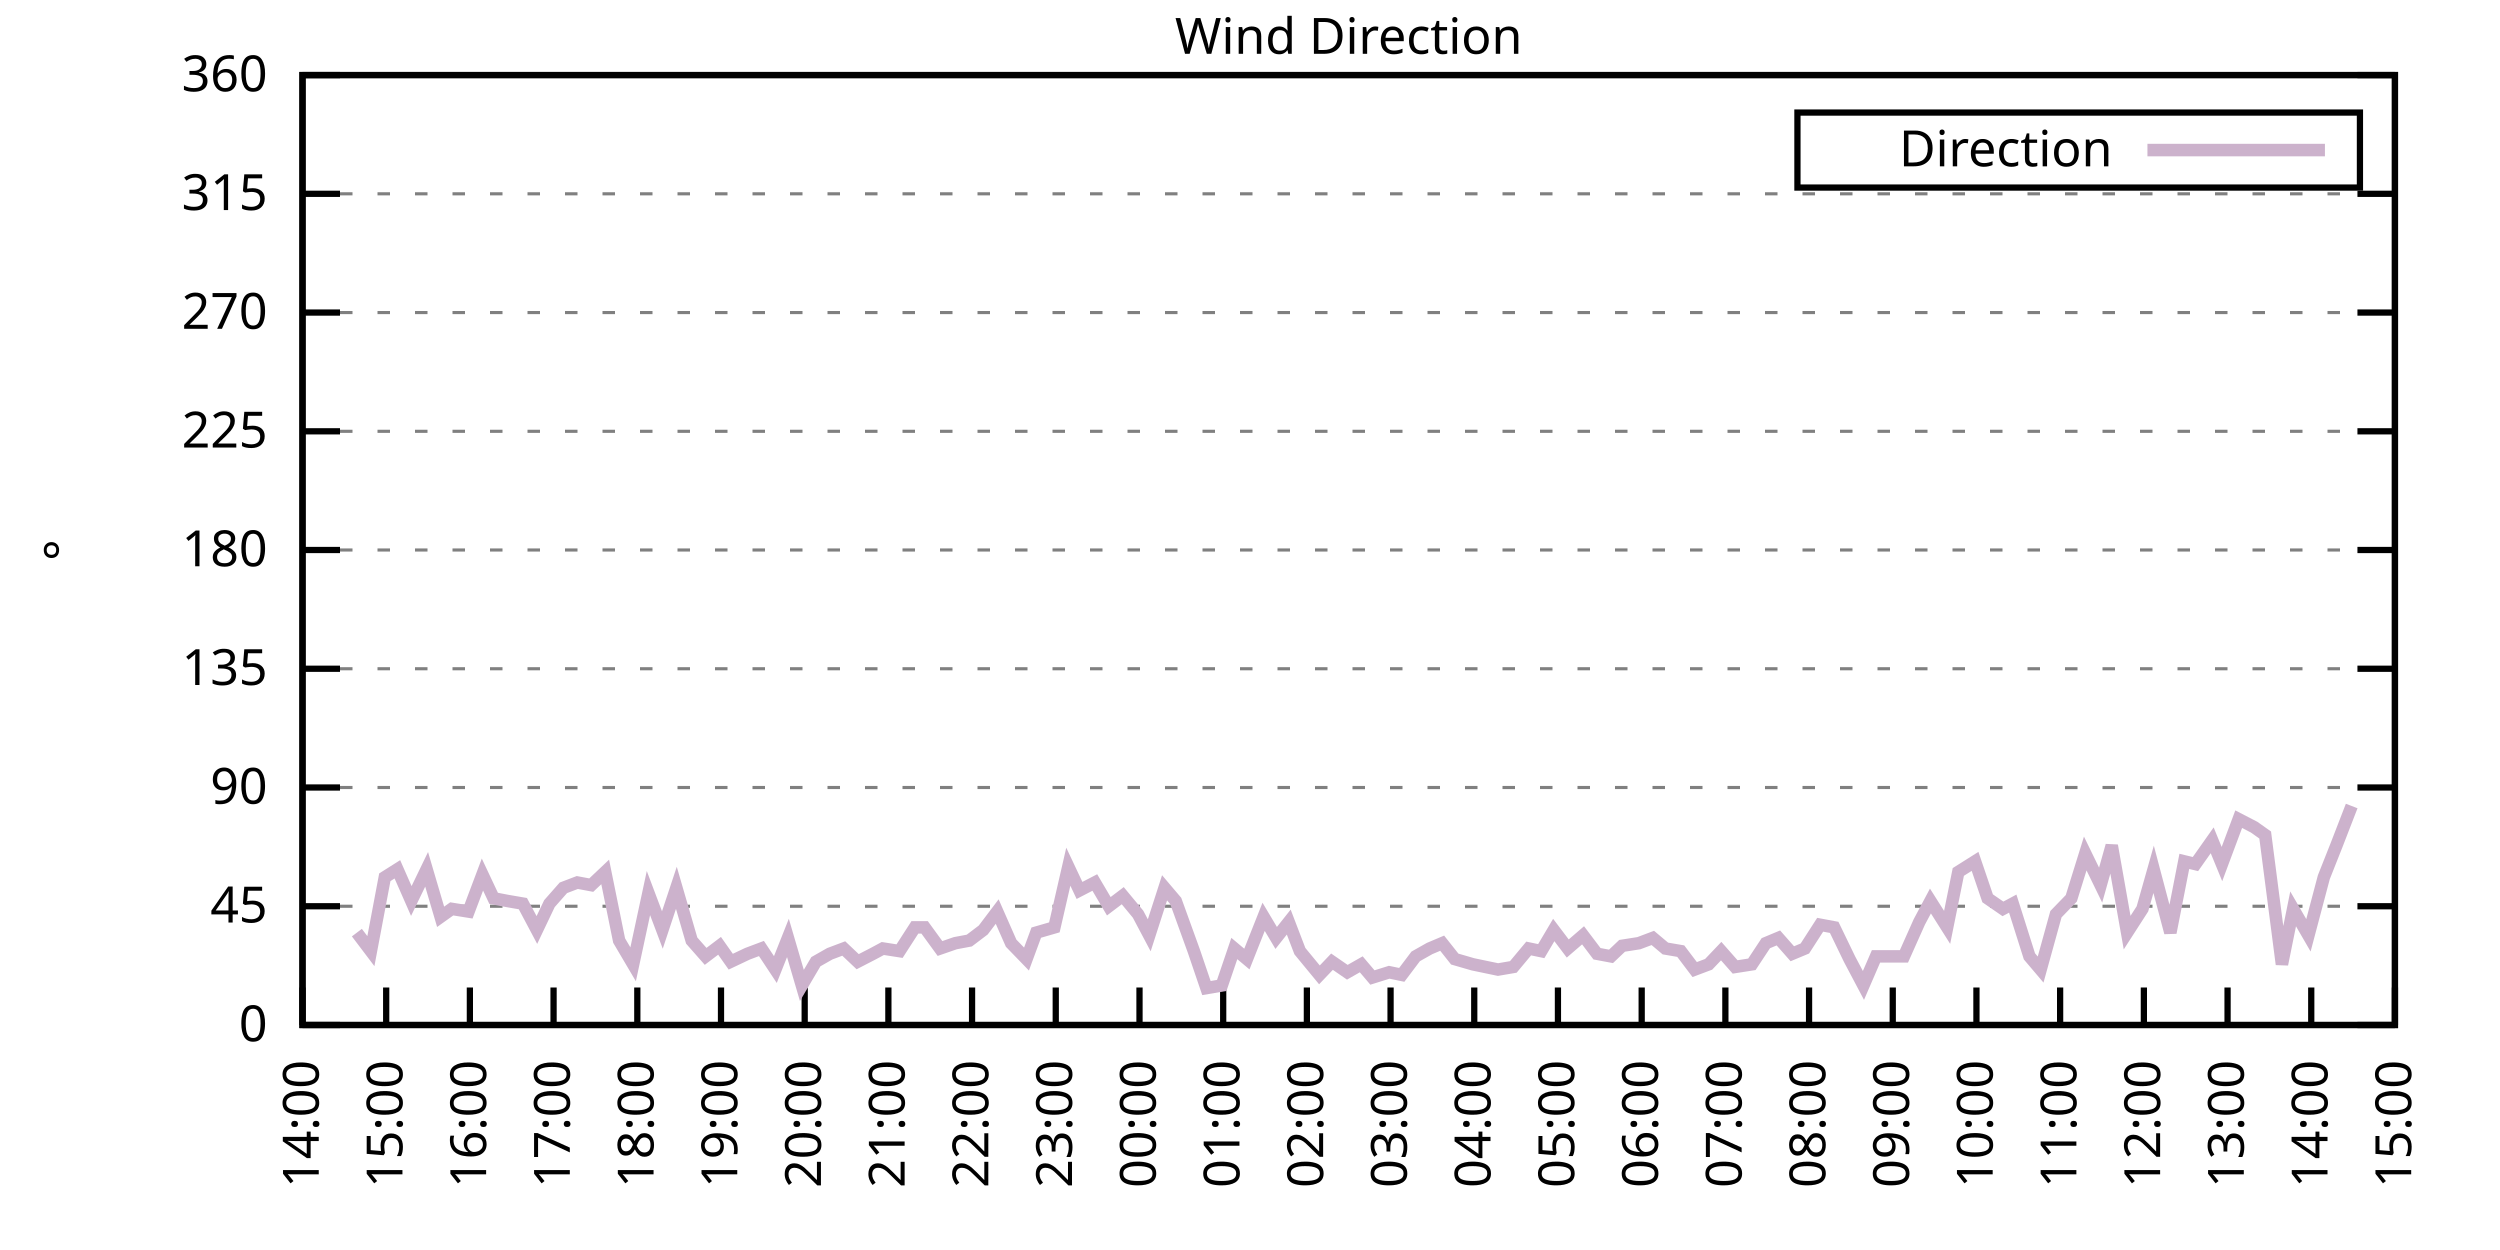
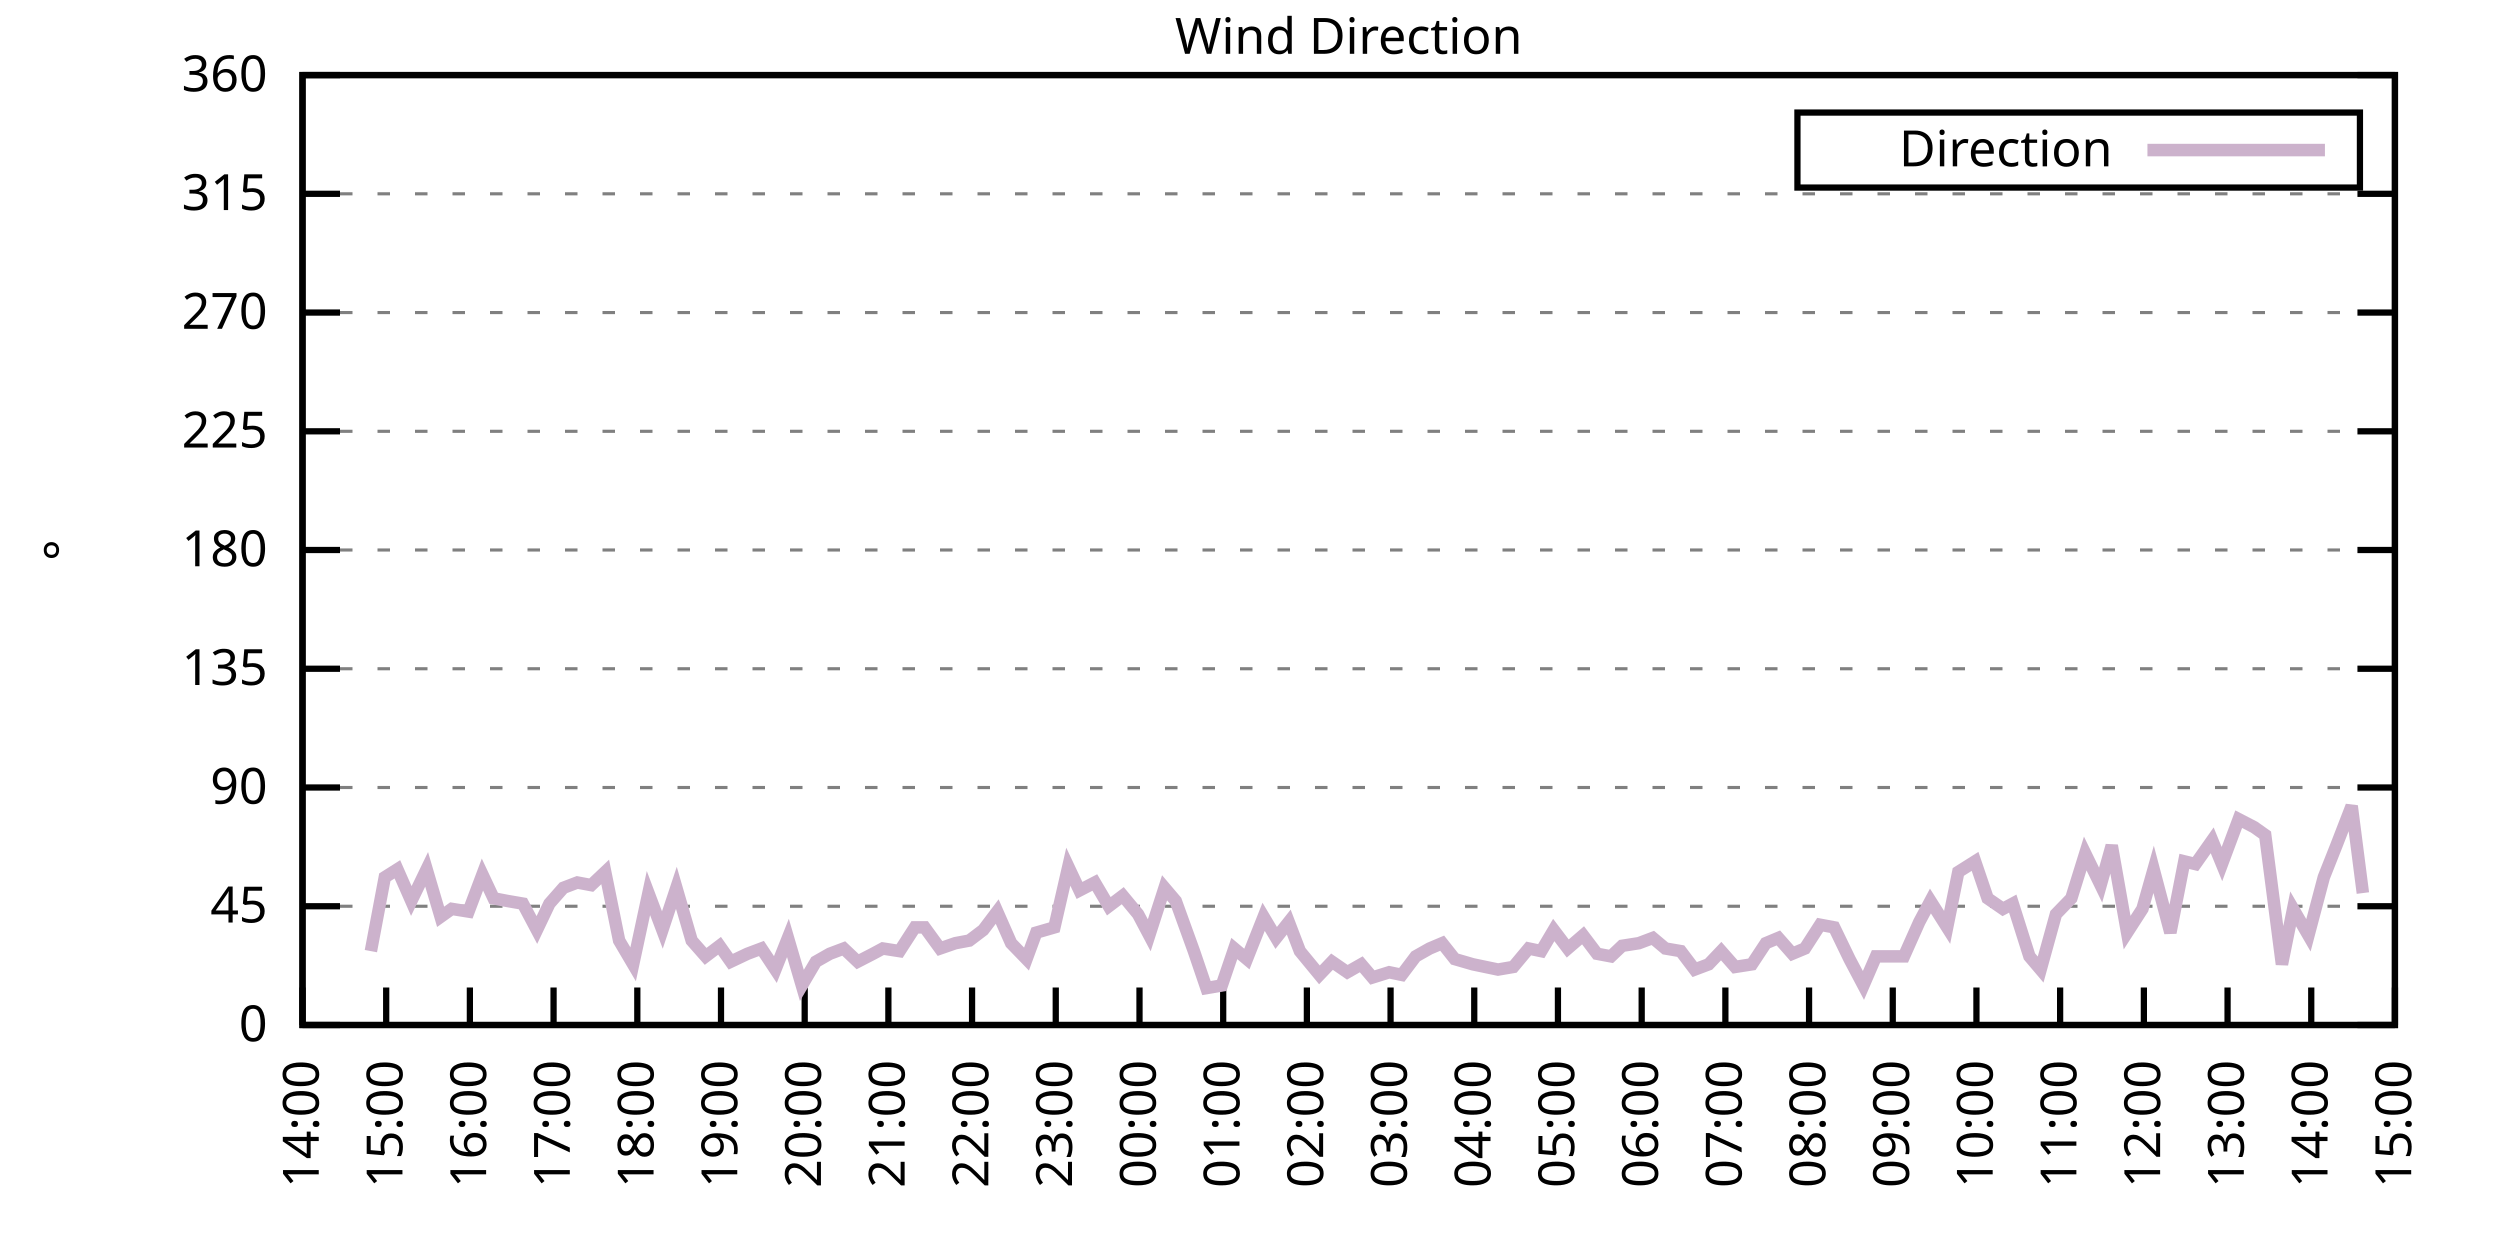
<svg xmlns="http://www.w3.org/2000/svg" xmlns:xlink="http://www.w3.org/1999/xlink" width="400" height="200" viewBox="0 0 400 200">
  <g id="gnuplot_canvas">
    <rect x="0" y="0" width="400" height="200" fill="none" />
    <defs>
      <circle id="gpDot" r="0.5" stroke-width="0.5" stroke="currentColor" />
      <path id="gpPt0" stroke-width="0.333" stroke="currentColor" d="M-1,0 h2 M0,-1 v2" />
      <path id="gpPt1" stroke-width="0.333" stroke="currentColor" d="M-1,-1 L1,1 M1,-1 L-1,1" />
      <path id="gpPt2" stroke-width="0.333" stroke="currentColor" d="M-1,0 L1,0 M0,-1 L0,1 M-1,-1 L1,1 M-1,1 L1,-1" />
      <rect id="gpPt3" stroke-width="0.333" stroke="currentColor" x="-1" y="-1" width="2" height="2" />
      <rect id="gpPt4" stroke-width="0.333" stroke="currentColor" fill="currentColor" x="-1" y="-1" width="2" height="2" />
      <circle id="gpPt5" stroke-width="0.333" stroke="currentColor" cx="0" cy="0" r="1" />
      <use xlink:href="#gpPt5" id="gpPt6" fill="currentColor" stroke="none" />
      <path id="gpPt7" stroke-width="0.333" stroke="currentColor" d="M0,-1.33 L-1.33,0.67 L1.33,0.67 z" />
      <use xlink:href="#gpPt7" id="gpPt8" fill="currentColor" stroke="none" />
      <use xlink:href="#gpPt7" id="gpPt9" stroke="currentColor" transform="rotate(180)" />
      <use xlink:href="#gpPt9" id="gpPt10" fill="currentColor" stroke="none" />
      <use xlink:href="#gpPt3" id="gpPt11" stroke="currentColor" transform="rotate(45)" />
      <use xlink:href="#gpPt11" id="gpPt12" fill="currentColor" stroke="none" />
      <path id="gpPt13" stroke-width="0.333" stroke="currentColor" d="M0,1.330 L1.265,0.411 L0.782,-1.067 L-0.782,-1.076 L-1.265,0.411 z" />
      <use xlink:href="#gpPt13" id="gpPt14" fill="currentColor" stroke="none" />
      <filter id="textbox" filterUnits="objectBoundingBox" x="0" y="0" height="1" width="1">
        <feFlood flood-color="white" flood-opacity="1" result="bgnd" />
        <feComposite in="SourceGraphic" in2="bgnd" operator="atop" />
      </filter>
      <filter id="greybox" filterUnits="objectBoundingBox" x="0" y="0" height="1" width="1">
        <feFlood flood-color="lightgrey" flood-opacity="1" result="grey" />
        <feComposite in="SourceGraphic" in2="grey" operator="atop" />
      </filter>
    </defs>
    <g fill="none" color="white" stroke="currentColor" stroke-width="1.00" stroke-linecap="butt" stroke-linejoin="miter">
</g>
    <g fill="none" color="black" stroke="currentColor" stroke-width="1.00" stroke-linecap="butt" stroke-linejoin="miter">
      <g stroke="none" shape-rendering="crispEdges">
        <polygon fill="rgb(255, 255, 255)" points="48.40,164.00 383.18,164.00 383.18,12.02 48.40,12.02 " />
      </g>
    </g>
    <g fill="none" color="black" stroke="currentColor" stroke-width="1.00" stroke-linecap="butt" stroke-linejoin="miter">
</g>
    <g fill="none" color="black" stroke="black" stroke-width="0.50" stroke-linecap="butt" stroke-linejoin="miter">
</g>
    <g fill="none" color="gray" stroke="currentColor" stroke-width="0.50" stroke-linecap="butt" stroke-linejoin="miter">
      <path stroke="gray" stroke-dasharray="2,4" class="gridline" d="M48.40,164.00 L383.19,164.00  " />
    </g>
    <g fill="none" color="gray" stroke="gray" stroke-width="1.00" stroke-linecap="butt" stroke-linejoin="miter">
</g>
    <g fill="none" color="black" stroke="currentColor" stroke-width="1.00" stroke-linecap="butt" stroke-linejoin="miter">
      <path stroke="black" d="M48.40,164.00 L54.40,164.00 M383.19,164.00 L377.19,164.00  " />
      <g transform="translate(42.80,166.60)" stroke="none" fill="black" font-family="Sans" font-size="8.00" text-anchor="end">
        <text>
          <tspan font-family="Sans"> 0</tspan>
        </text>
      </g>
    </g>
    <g fill="none" color="black" stroke="currentColor" stroke-width="1.00" stroke-linecap="butt" stroke-linejoin="miter">
</g>
    <g fill="none" color="black" stroke="black" stroke-width="0.50" stroke-linecap="butt" stroke-linejoin="miter">
</g>
    <g fill="none" color="gray" stroke="currentColor" stroke-width="0.50" stroke-linecap="butt" stroke-linejoin="miter">
      <path stroke="gray" stroke-dasharray="2,4" class="gridline" d="M48.40,145.00 L383.19,145.00  " />
    </g>
    <g fill="none" color="gray" stroke="gray" stroke-width="1.00" stroke-linecap="butt" stroke-linejoin="miter">
</g>
    <g fill="none" color="black" stroke="currentColor" stroke-width="1.00" stroke-linecap="butt" stroke-linejoin="miter">
      <path stroke="black" d="M48.40,145.00 L54.40,145.00 M383.19,145.00 L377.19,145.00  " />
      <g transform="translate(42.80,147.60)" stroke="none" fill="black" font-family="Sans" font-size="8.00" text-anchor="end">
        <text>
          <tspan font-family="Sans"> 45</tspan>
        </text>
      </g>
    </g>
    <g fill="none" color="black" stroke="currentColor" stroke-width="1.00" stroke-linecap="butt" stroke-linejoin="miter">
</g>
    <g fill="none" color="black" stroke="black" stroke-width="0.50" stroke-linecap="butt" stroke-linejoin="miter">
</g>
    <g fill="none" color="gray" stroke="currentColor" stroke-width="0.50" stroke-linecap="butt" stroke-linejoin="miter">
      <path stroke="gray" stroke-dasharray="2,4" class="gridline" d="M48.40,126.00 L383.19,126.00  " />
    </g>
    <g fill="none" color="gray" stroke="gray" stroke-width="1.00" stroke-linecap="butt" stroke-linejoin="miter">
</g>
    <g fill="none" color="black" stroke="currentColor" stroke-width="1.00" stroke-linecap="butt" stroke-linejoin="miter">
      <path stroke="black" d="M48.40,126.00 L54.40,126.00 M383.19,126.00 L377.19,126.00  " />
      <g transform="translate(42.80,128.60)" stroke="none" fill="black" font-family="Sans" font-size="8.00" text-anchor="end">
        <text>
          <tspan font-family="Sans"> 90</tspan>
        </text>
      </g>
    </g>
    <g fill="none" color="black" stroke="currentColor" stroke-width="1.00" stroke-linecap="butt" stroke-linejoin="miter">
</g>
    <g fill="none" color="black" stroke="black" stroke-width="0.50" stroke-linecap="butt" stroke-linejoin="miter">
</g>
    <g fill="none" color="gray" stroke="currentColor" stroke-width="0.50" stroke-linecap="butt" stroke-linejoin="miter">
      <path stroke="gray" stroke-dasharray="2,4" class="gridline" d="M48.40,107.00 L383.19,107.00  " />
    </g>
    <g fill="none" color="gray" stroke="gray" stroke-width="1.00" stroke-linecap="butt" stroke-linejoin="miter">
</g>
    <g fill="none" color="black" stroke="currentColor" stroke-width="1.00" stroke-linecap="butt" stroke-linejoin="miter">
      <path stroke="black" d="M48.40,107.00 L54.40,107.00 M383.19,107.00 L377.19,107.00  " />
      <g transform="translate(42.80,109.60)" stroke="none" fill="black" font-family="Sans" font-size="8.00" text-anchor="end">
        <text>
          <tspan font-family="Sans"> 135</tspan>
        </text>
      </g>
    </g>
    <g fill="none" color="black" stroke="currentColor" stroke-width="1.00" stroke-linecap="butt" stroke-linejoin="miter">
</g>
    <g fill="none" color="black" stroke="black" stroke-width="0.50" stroke-linecap="butt" stroke-linejoin="miter">
</g>
    <g fill="none" color="gray" stroke="currentColor" stroke-width="0.50" stroke-linecap="butt" stroke-linejoin="miter">
      <path stroke="gray" stroke-dasharray="2,4" class="gridline" d="M48.40,88.00 L383.19,88.00  " />
    </g>
    <g fill="none" color="gray" stroke="gray" stroke-width="1.00" stroke-linecap="butt" stroke-linejoin="miter">
</g>
    <g fill="none" color="black" stroke="currentColor" stroke-width="1.00" stroke-linecap="butt" stroke-linejoin="miter">
      <path stroke="black" d="M48.40,88.00 L54.40,88.00 M383.19,88.00 L377.19,88.00  " />
      <g transform="translate(42.80,90.60)" stroke="none" fill="black" font-family="Sans" font-size="8.00" text-anchor="end">
        <text>
          <tspan font-family="Sans"> 180</tspan>
        </text>
      </g>
    </g>
    <g fill="none" color="black" stroke="currentColor" stroke-width="1.00" stroke-linecap="butt" stroke-linejoin="miter">
</g>
    <g fill="none" color="black" stroke="black" stroke-width="0.50" stroke-linecap="butt" stroke-linejoin="miter">
</g>
    <g fill="none" color="gray" stroke="currentColor" stroke-width="0.50" stroke-linecap="butt" stroke-linejoin="miter">
      <path stroke="gray" stroke-dasharray="2,4" class="gridline" d="M48.40,69.01 L383.19,69.01  " />
    </g>
    <g fill="none" color="gray" stroke="gray" stroke-width="1.00" stroke-linecap="butt" stroke-linejoin="miter">
</g>
    <g fill="none" color="black" stroke="currentColor" stroke-width="1.00" stroke-linecap="butt" stroke-linejoin="miter">
      <path stroke="black" d="M48.40,69.01 L54.40,69.01 M383.19,69.01 L377.19,69.01  " />
      <g transform="translate(42.80,71.61)" stroke="none" fill="black" font-family="Sans" font-size="8.00" text-anchor="end">
        <text>
          <tspan font-family="Sans"> 225</tspan>
        </text>
      </g>
    </g>
    <g fill="none" color="black" stroke="currentColor" stroke-width="1.00" stroke-linecap="butt" stroke-linejoin="miter">
</g>
    <g fill="none" color="black" stroke="black" stroke-width="0.50" stroke-linecap="butt" stroke-linejoin="miter">
</g>
    <g fill="none" color="gray" stroke="currentColor" stroke-width="0.50" stroke-linecap="butt" stroke-linejoin="miter">
      <path stroke="gray" stroke-dasharray="2,4" class="gridline" d="M48.40,50.01 L383.19,50.01  " />
    </g>
    <g fill="none" color="gray" stroke="gray" stroke-width="1.00" stroke-linecap="butt" stroke-linejoin="miter">
</g>
    <g fill="none" color="black" stroke="currentColor" stroke-width="1.00" stroke-linecap="butt" stroke-linejoin="miter">
      <path stroke="black" d="M48.40,50.01 L54.40,50.01 M383.19,50.01 L377.19,50.01  " />
      <g transform="translate(42.80,52.61)" stroke="none" fill="black" font-family="Sans" font-size="8.00" text-anchor="end">
        <text>
          <tspan font-family="Sans"> 270</tspan>
        </text>
      </g>
    </g>
    <g fill="none" color="black" stroke="currentColor" stroke-width="1.00" stroke-linecap="butt" stroke-linejoin="miter">
</g>
    <g fill="none" color="black" stroke="black" stroke-width="0.50" stroke-linecap="butt" stroke-linejoin="miter">
</g>
    <g fill="none" color="gray" stroke="currentColor" stroke-width="0.50" stroke-linecap="butt" stroke-linejoin="miter">
      <path stroke="gray" stroke-dasharray="2,4" class="gridline" d="M48.40,31.01 L383.19,31.01  " />
    </g>
    <g fill="none" color="gray" stroke="gray" stroke-width="1.00" stroke-linecap="butt" stroke-linejoin="miter">
</g>
    <g fill="none" color="black" stroke="currentColor" stroke-width="1.00" stroke-linecap="butt" stroke-linejoin="miter">
      <path stroke="black" d="M48.40,31.01 L54.40,31.01 M383.19,31.01 L377.19,31.01  " />
      <g transform="translate(42.80,33.61)" stroke="none" fill="black" font-family="Sans" font-size="8.00" text-anchor="end">
        <text>
          <tspan font-family="Sans"> 315</tspan>
        </text>
      </g>
    </g>
    <g fill="none" color="black" stroke="currentColor" stroke-width="1.00" stroke-linecap="butt" stroke-linejoin="miter">
</g>
    <g fill="none" color="black" stroke="black" stroke-width="0.50" stroke-linecap="butt" stroke-linejoin="miter">
</g>
    <g fill="none" color="gray" stroke="currentColor" stroke-width="0.50" stroke-linecap="butt" stroke-linejoin="miter">
      <path stroke="gray" stroke-dasharray="2,4" class="gridline" d="M48.40,12.01 L383.19,12.01  " />
    </g>
    <g fill="none" color="gray" stroke="gray" stroke-width="1.00" stroke-linecap="butt" stroke-linejoin="miter">
</g>
    <g fill="none" color="black" stroke="currentColor" stroke-width="1.00" stroke-linecap="butt" stroke-linejoin="miter">
      <path stroke="black" d="M48.40,12.01 L54.40,12.01 M383.19,12.01 L377.19,12.01  " />
      <g transform="translate(42.80,14.61)" stroke="none" fill="black" font-family="Sans" font-size="8.00" text-anchor="end">
        <text>
          <tspan font-family="Sans"> 360</tspan>
        </text>
      </g>
    </g>
    <g fill="none" color="black" stroke="currentColor" stroke-width="1.00" stroke-linecap="butt" stroke-linejoin="miter">
      <path stroke="black" d="M48.40,164.00 L48.40,158.00  " />
      <g transform="translate(51.00,169.60) rotate(270.00)" stroke="none" fill="black" font-family="Sans" font-size="8.00" text-anchor="end">
        <text>
          <tspan font-family="Sans">14:00</tspan>
        </text>
      </g>
    </g>
    <g fill="none" color="black" stroke="currentColor" stroke-width="1.00" stroke-linecap="butt" stroke-linejoin="miter">
      <path stroke="black" d="M61.79,164.00 L61.79,158.00  " />
      <g transform="translate(64.39,169.60) rotate(270.00)" stroke="none" fill="black" font-family="Sans" font-size="8.00" text-anchor="end">
        <text>
          <tspan font-family="Sans">15:00</tspan>
        </text>
      </g>
    </g>
    <g fill="none" color="black" stroke="currentColor" stroke-width="1.00" stroke-linecap="butt" stroke-linejoin="miter">
      <path stroke="black" d="M75.18,164.00 L75.18,158.00  " />
      <g transform="translate(77.78,169.60) rotate(270.00)" stroke="none" fill="black" font-family="Sans" font-size="8.00" text-anchor="end">
        <text>
          <tspan font-family="Sans">16:00</tspan>
        </text>
      </g>
    </g>
    <g fill="none" color="black" stroke="currentColor" stroke-width="1.00" stroke-linecap="butt" stroke-linejoin="miter">
      <path stroke="black" d="M88.57,164.00 L88.57,158.00  " />
      <g transform="translate(91.17,169.60) rotate(270.00)" stroke="none" fill="black" font-family="Sans" font-size="8.00" text-anchor="end">
        <text>
          <tspan font-family="Sans">17:00</tspan>
        </text>
      </g>
    </g>
    <g fill="none" color="black" stroke="currentColor" stroke-width="1.00" stroke-linecap="butt" stroke-linejoin="miter">
      <path stroke="black" d="M101.97,164.00 L101.97,158.00  " />
      <g transform="translate(104.57,169.60) rotate(270.00)" stroke="none" fill="black" font-family="Sans" font-size="8.00" text-anchor="end">
        <text>
          <tspan font-family="Sans">18:00</tspan>
        </text>
      </g>
    </g>
    <g fill="none" color="black" stroke="currentColor" stroke-width="1.00" stroke-linecap="butt" stroke-linejoin="miter">
      <path stroke="black" d="M115.36,164.00 L115.36,158.00  " />
      <g transform="translate(117.96,169.60) rotate(270.00)" stroke="none" fill="black" font-family="Sans" font-size="8.00" text-anchor="end">
        <text>
          <tspan font-family="Sans">19:00</tspan>
        </text>
      </g>
    </g>
    <g fill="none" color="black" stroke="currentColor" stroke-width="1.00" stroke-linecap="butt" stroke-linejoin="miter">
      <path stroke="black" d="M128.75,164.00 L128.75,158.00  " />
      <g transform="translate(131.35,169.60) rotate(270.00)" stroke="none" fill="black" font-family="Sans" font-size="8.00" text-anchor="end">
        <text>
          <tspan font-family="Sans">20:00</tspan>
        </text>
      </g>
    </g>
    <g fill="none" color="black" stroke="currentColor" stroke-width="1.00" stroke-linecap="butt" stroke-linejoin="miter">
      <path stroke="black" d="M142.14,164.00 L142.14,158.00  " />
      <g transform="translate(144.74,169.60) rotate(270.00)" stroke="none" fill="black" font-family="Sans" font-size="8.00" text-anchor="end">
        <text>
          <tspan font-family="Sans">21:00</tspan>
        </text>
      </g>
    </g>
    <g fill="none" color="black" stroke="currentColor" stroke-width="1.00" stroke-linecap="butt" stroke-linejoin="miter">
      <path stroke="black" d="M155.53,164.00 L155.53,158.00  " />
      <g transform="translate(158.13,169.60) rotate(270.00)" stroke="none" fill="black" font-family="Sans" font-size="8.00" text-anchor="end">
        <text>
          <tspan font-family="Sans">22:00</tspan>
        </text>
      </g>
    </g>
    <g fill="none" color="black" stroke="currentColor" stroke-width="1.00" stroke-linecap="butt" stroke-linejoin="miter">
      <path stroke="black" d="M168.92,164.00 L168.92,158.00  " />
      <g transform="translate(171.52,169.60) rotate(270.00)" stroke="none" fill="black" font-family="Sans" font-size="8.00" text-anchor="end">
        <text>
          <tspan font-family="Sans">23:00</tspan>
        </text>
      </g>
    </g>
    <g fill="none" color="black" stroke="currentColor" stroke-width="1.00" stroke-linecap="butt" stroke-linejoin="miter">
      <path stroke="black" d="M182.32,164.00 L182.32,158.00  " />
      <g transform="translate(184.92,169.60) rotate(270.00)" stroke="none" fill="black" font-family="Sans" font-size="8.00" text-anchor="end">
        <text>
          <tspan font-family="Sans">00:00</tspan>
        </text>
      </g>
    </g>
    <g fill="none" color="black" stroke="currentColor" stroke-width="1.00" stroke-linecap="butt" stroke-linejoin="miter">
      <path stroke="black" d="M195.71,164.00 L195.71,158.00  " />
      <g transform="translate(198.31,169.60) rotate(270.00)" stroke="none" fill="black" font-family="Sans" font-size="8.00" text-anchor="end">
        <text>
          <tspan font-family="Sans">01:00</tspan>
        </text>
      </g>
    </g>
    <g fill="none" color="black" stroke="currentColor" stroke-width="1.00" stroke-linecap="butt" stroke-linejoin="miter">
      <path stroke="black" d="M209.10,164.00 L209.10,158.00  " />
      <g transform="translate(211.70,169.60) rotate(270.00)" stroke="none" fill="black" font-family="Sans" font-size="8.00" text-anchor="end">
        <text>
          <tspan font-family="Sans">02:00</tspan>
        </text>
      </g>
    </g>
    <g fill="none" color="black" stroke="currentColor" stroke-width="1.00" stroke-linecap="butt" stroke-linejoin="miter">
      <path stroke="black" d="M222.49,164.00 L222.49,158.00  " />
      <g transform="translate(225.09,169.60) rotate(270.00)" stroke="none" fill="black" font-family="Sans" font-size="8.00" text-anchor="end">
        <text>
          <tspan font-family="Sans">03:00</tspan>
        </text>
      </g>
    </g>
    <g fill="none" color="black" stroke="currentColor" stroke-width="1.00" stroke-linecap="butt" stroke-linejoin="miter">
      <path stroke="black" d="M235.88,164.00 L235.88,158.00  " />
      <g transform="translate(238.48,169.60) rotate(270.00)" stroke="none" fill="black" font-family="Sans" font-size="8.00" text-anchor="end">
        <text>
          <tspan font-family="Sans">04:00</tspan>
        </text>
      </g>
    </g>
    <g fill="none" color="black" stroke="currentColor" stroke-width="1.00" stroke-linecap="butt" stroke-linejoin="miter">
      <path stroke="black" d="M249.27,164.00 L249.27,158.00  " />
      <g transform="translate(251.87,169.60) rotate(270.00)" stroke="none" fill="black" font-family="Sans" font-size="8.00" text-anchor="end">
        <text>
          <tspan font-family="Sans">05:00</tspan>
        </text>
      </g>
    </g>
    <g fill="none" color="black" stroke="currentColor" stroke-width="1.00" stroke-linecap="butt" stroke-linejoin="miter">
      <path stroke="black" d="M262.67,164.00 L262.67,158.00  " />
      <g transform="translate(265.27,169.60) rotate(270.00)" stroke="none" fill="black" font-family="Sans" font-size="8.00" text-anchor="end">
        <text>
          <tspan font-family="Sans">06:00</tspan>
        </text>
      </g>
    </g>
    <g fill="none" color="black" stroke="currentColor" stroke-width="1.00" stroke-linecap="butt" stroke-linejoin="miter">
      <path stroke="black" d="M276.06,164.00 L276.06,158.00  " />
      <g transform="translate(278.66,169.60) rotate(270.00)" stroke="none" fill="black" font-family="Sans" font-size="8.00" text-anchor="end">
        <text>
          <tspan font-family="Sans">07:00</tspan>
        </text>
      </g>
    </g>
    <g fill="none" color="black" stroke="currentColor" stroke-width="1.00" stroke-linecap="butt" stroke-linejoin="miter">
      <path stroke="black" d="M289.45,164.00 L289.45,158.00  " />
      <g transform="translate(292.05,169.60) rotate(270.00)" stroke="none" fill="black" font-family="Sans" font-size="8.00" text-anchor="end">
        <text>
          <tspan font-family="Sans">08:00</tspan>
        </text>
      </g>
    </g>
    <g fill="none" color="black" stroke="currentColor" stroke-width="1.00" stroke-linecap="butt" stroke-linejoin="miter">
      <path stroke="black" d="M302.84,164.00 L302.84,158.00  " />
      <g transform="translate(305.44,169.60) rotate(270.00)" stroke="none" fill="black" font-family="Sans" font-size="8.00" text-anchor="end">
        <text>
          <tspan font-family="Sans">09:00</tspan>
        </text>
      </g>
    </g>
    <g fill="none" color="black" stroke="currentColor" stroke-width="1.00" stroke-linecap="butt" stroke-linejoin="miter">
      <path stroke="black" d="M316.23,164.00 L316.23,158.00  " />
      <g transform="translate(318.83,169.60) rotate(270.00)" stroke="none" fill="black" font-family="Sans" font-size="8.00" text-anchor="end">
        <text>
          <tspan font-family="Sans">10:00</tspan>
        </text>
      </g>
    </g>
    <g fill="none" color="black" stroke="currentColor" stroke-width="1.00" stroke-linecap="butt" stroke-linejoin="miter">
      <path stroke="black" d="M329.62,164.00 L329.62,158.00  " />
      <g transform="translate(332.22,169.60) rotate(270.00)" stroke="none" fill="black" font-family="Sans" font-size="8.00" text-anchor="end">
        <text>
          <tspan font-family="Sans">11:00</tspan>
        </text>
      </g>
    </g>
    <g fill="none" color="black" stroke="currentColor" stroke-width="1.00" stroke-linecap="butt" stroke-linejoin="miter">
      <path stroke="black" d="M343.02,164.00 L343.02,158.00  " />
      <g transform="translate(345.62,169.60) rotate(270.00)" stroke="none" fill="black" font-family="Sans" font-size="8.00" text-anchor="end">
        <text>
          <tspan font-family="Sans">12:00</tspan>
        </text>
      </g>
    </g>
    <g fill="none" color="black" stroke="currentColor" stroke-width="1.00" stroke-linecap="butt" stroke-linejoin="miter">
      <path stroke="black" d="M356.41,164.00 L356.41,158.00  " />
      <g transform="translate(359.01,169.60) rotate(270.00)" stroke="none" fill="black" font-family="Sans" font-size="8.00" text-anchor="end">
        <text>
          <tspan font-family="Sans">13:00</tspan>
        </text>
      </g>
    </g>
    <g fill="none" color="black" stroke="currentColor" stroke-width="1.00" stroke-linecap="butt" stroke-linejoin="miter">
      <path stroke="black" d="M369.80,164.00 L369.80,158.00  " />
      <g transform="translate(372.40,169.60) rotate(270.00)" stroke="none" fill="black" font-family="Sans" font-size="8.00" text-anchor="end">
        <text>
          <tspan font-family="Sans">14:00</tspan>
        </text>
      </g>
    </g>
    <g fill="none" color="black" stroke="currentColor" stroke-width="1.00" stroke-linecap="butt" stroke-linejoin="miter">
      <path stroke="black" d="M383.19,164.00 L383.19,158.00  " />
      <g transform="translate(385.79,169.60) rotate(270.00)" stroke="none" fill="black" font-family="Sans" font-size="8.00" text-anchor="end">
        <text>
          <tspan font-family="Sans">15:00</tspan>
        </text>
      </g>
    </g>
    <g fill="none" color="black" stroke="currentColor" stroke-width="1.00" stroke-linecap="butt" stroke-linejoin="miter">
</g>
    <g fill="none" color="black" stroke="currentColor" stroke-width="1.00" stroke-linecap="butt" stroke-linejoin="miter">
      <path stroke="black" d="M48.40,12.01 L48.40,164.00 L383.19,164.00 L383.19,12.01 L48.40,12.01 Z  " />
    </g>
    <g fill="none" color="black" stroke="currentColor" stroke-width="1.00" stroke-linecap="butt" stroke-linejoin="miter">
</g>
    <g fill="none" color="black" stroke="currentColor" stroke-width="1.00" stroke-linecap="butt" stroke-linejoin="miter">
      <path stroke="black" d="M287.59,30.01 L287.59,18.01 L377.59,18.01 L377.59,30.01 L287.59,30.01 Z  " />
    </g>
    <g id="Wind_direction_plot_1">
      <g fill="none" color="white" stroke="black" stroke-width="2.00" stroke-linecap="butt" stroke-linejoin="miter">
</g>
      <g fill="none" color="black" stroke="currentColor" stroke-width="2.00" stroke-linecap="butt" stroke-linejoin="miter">
        <g transform="translate(337.99,26.61)" stroke="none" fill="black" font-family="Sans" font-size="8.00" text-anchor="end">
          <text>
            <tspan font-family="Sans">Direction</tspan>
          </text>
        </g>
      </g>
      <g fill="none" color="black" stroke="currentColor" stroke-width="2.00" stroke-linecap="butt" stroke-linejoin="miter">
-         <path stroke="rgb(204, 178, 204)" d="M343.59,24.01 L371.99,24.01 M57.10,149.22 L59.34,152.18 L61.57,140.36 L63.58,139.09 L65.81,144.16 L68.26,139.09   L70.50,146.69 L72.28,145.42 L74.96,145.85 L77.19,139.93 L78.98,143.73 L81.21,144.16 L83.66,144.58 L85.90,148.80   L87.91,144.58 L90.14,142.05 L92.37,141.20 L94.60,141.62 L96.83,139.51 L99.06,150.49 L101.30,154.29 L103.75,142.89   L105.98,148.80 L108.22,142.05 L110.67,150.49 L112.90,153.02 L115.13,151.33 L116.92,153.87 L119.60,152.60 L121.83,151.76   L124.06,155.13 L126.07,150.07 L128.30,157.67 L130.54,153.87 L132.77,152.60 L135.00,151.76 L137.23,153.87 L139.69,152.60   L141.25,151.76 L143.93,152.18 L146.38,148.38 L147.94,148.38 L150.40,151.76 L152.85,150.91 L155.09,150.49 L157.32,148.80   L159.55,145.85 L161.78,150.91 L164.24,153.45 L165.80,149.22 L168.70,148.38 L170.93,138.67 L172.72,142.47 L175.17,141.20   L177.41,145.00 L179.64,143.31 L182.09,146.27 L183.88,149.65 L186.33,142.05 L188.12,144.16 L191.02,152.18 L193.03,158.09   L195.48,157.67 L197.49,151.76 L199.50,153.45 L202.18,146.69 L204.19,150.07 L206.20,147.53 L207.98,152.18 L211.11,155.98   L213.12,153.87 L215.57,155.56 L217.80,154.29 L219.59,156.40 L222.27,155.56 L224.28,155.98 L226.51,153.02 L228.74,151.76   L230.75,150.91 L232.76,153.45 L235.66,154.29 L237.67,154.71 L239.68,155.13 L242.13,154.71 L244.59,151.76 L246.60,152.18   L248.60,148.80 L250.84,151.76 L253.29,149.65 L255.52,152.60 L257.76,153.02 L259.54,151.33 L262.22,150.91 L264.45,150.07   L266.46,151.76 L268.92,152.18 L271.15,155.13 L273.38,154.29 L275.39,152.18 L277.62,154.71 L280.30,154.29 L282.53,150.91   L284.54,150.07 L286.77,152.60 L288.78,151.76 L291.23,147.96 L293.47,148.38 L295.92,153.45 L298.15,157.67 L300.16,153.02   L302.39,153.02 L304.63,153.02 L307.08,147.53 L308.87,144.16 L311.54,148.38 L313.33,139.51 L316.01,137.82 L318.02,143.73   L320.47,145.42 L322.04,144.58 L324.71,153.02 L326.50,155.13 L328.95,146.27 L331.41,143.73 L333.64,136.56 L336.10,141.62   L337.88,135.29 L340.34,149.22 L342.79,145.42 L344.58,139.09 L347.26,149.22 L349.49,137.82 L351.27,138.25 L353.95,134.45   L355.51,138.25 L358.19,131.07 L360.65,132.34 L362.43,133.60 L365.11,154.29 L366.90,145.42 L369.35,149.65 L371.81,140.36   L373.82,135.29 L376.27,128.96  " />
+         <path stroke="rgb(204, 178, 204)" d="M343.59,24.01 L371.99,24.01 M59.34,152.18 L61.57,140.36 L63.58,139.09 L65.81,144.16 L68.26,139.09 L70.50,146.69   L72.28,145.42 L74.96,145.85 L77.19,139.93 L78.98,143.73 L81.21,144.16 L83.66,144.58 L85.90,148.80 L87.91,144.58   L90.14,142.05 L92.37,141.20 L94.60,141.62 L96.83,139.51 L99.06,150.49 L101.30,154.29 L103.75,142.89 L105.98,148.80   L108.22,142.05 L110.67,150.49 L112.90,153.02 L115.13,151.33 L116.92,153.87 L119.60,152.60 L121.83,151.76 L124.06,155.13   L126.07,150.07 L128.30,157.67 L130.54,153.87 L132.77,152.60 L135.00,151.76 L137.23,153.87 L139.69,152.60 L141.25,151.76   L143.93,152.18 L146.38,148.38 L147.94,148.38 L150.40,151.76 L152.85,150.91 L155.09,150.49 L157.32,148.80 L159.55,145.85   L161.78,150.91 L164.24,153.45 L165.80,149.22 L168.70,148.38 L170.93,138.67 L172.72,142.47 L175.17,141.20 L177.41,145.00   L179.64,143.31 L182.09,146.27 L183.88,149.65 L186.33,142.05 L188.12,144.16 L191.02,152.18 L193.03,158.09 L195.48,157.67   L197.49,151.76 L199.50,153.45 L202.18,146.69 L204.19,150.07 L206.20,147.53 L207.98,152.18 L211.11,155.98 L213.12,153.87   L215.57,155.56 L217.80,154.29 L219.59,156.40 L222.27,155.56 L224.28,155.98 L226.51,153.02 L228.74,151.76 L230.75,150.91   L232.76,153.45 L235.66,154.29 L237.67,154.71 L239.68,155.13 L242.13,154.71 L244.59,151.76 L246.60,152.18 L248.60,148.80   L250.84,151.76 L253.29,149.65 L255.52,152.60 L257.76,153.02 L259.54,151.33 L262.22,150.91 L264.45,150.07 L266.46,151.76   L268.92,152.18 L271.15,155.13 L273.38,154.29 L275.39,152.18 L277.62,154.71 L280.30,154.29 L282.53,150.91 L284.54,150.07   L286.77,152.60 L288.78,151.76 L291.23,147.96 L293.47,148.38 L295.92,153.45 L298.15,157.67 L300.16,153.02 L302.39,153.02   L304.63,153.02 L307.08,147.53 L308.87,144.16 L311.54,148.38 L313.33,139.51 L316.01,137.82 L318.02,143.73 L320.47,145.42   L322.04,144.58 L324.71,153.02 L326.50,155.13 L328.95,146.27 L331.41,143.73 L333.64,136.56 L336.10,141.62 L337.88,135.29   L340.34,149.22 L342.79,145.42 L344.58,139.09 L347.26,149.22 L349.49,137.82 L351.27,138.25 L353.95,134.45 L355.51,138.25   L358.19,131.07 L360.65,132.34 L362.43,133.60 L365.11,154.29 L366.90,145.42 L369.35,149.65 L371.81,140.36 L373.82,135.29   L376.27,128.96 L378.06,142.89  " />
      </g>
    </g>
    <g fill="none" color="black" stroke="currentColor" stroke-width="2.00" stroke-linecap="butt" stroke-linejoin="miter">
</g>
    <g fill="none" color="black" stroke="black" stroke-width="1.00" stroke-linecap="butt" stroke-linejoin="miter">
</g>
    <g fill="none" color="black" stroke="currentColor" stroke-width="1.00" stroke-linecap="butt" stroke-linejoin="miter">
      <path stroke="black" d="M48.40,12.01 L48.40,164.00 L383.19,164.00 L383.19,12.01 L48.40,12.01 Z  " />
      <g transform="translate(12.80,88.01) rotate(270.00)" stroke="none" fill="black" font-family="Sans" font-size="8.00" text-anchor="middle">
        <text>
          <tspan font-family="Sans">°</tspan>
        </text>
      </g>
    </g>
    <g fill="none" color="black" stroke="currentColor" stroke-width="1.00" stroke-linecap="butt" stroke-linejoin="miter">
</g>
    <g fill="none" color="black" stroke="currentColor" stroke-width="1.00" stroke-linecap="butt" stroke-linejoin="miter">
      <g transform="translate(215.79,8.61)" stroke="none" fill="black" font-family="Sans" font-size="8.00" text-anchor="middle">
        <text>
          <tspan font-family="Sans">Wind Direction</tspan>
        </text>
      </g>
    </g>
    <g fill="none" color="black" stroke="currentColor" stroke-width="1.00" stroke-linecap="butt" stroke-linejoin="miter">
</g>
  </g>
</svg>
